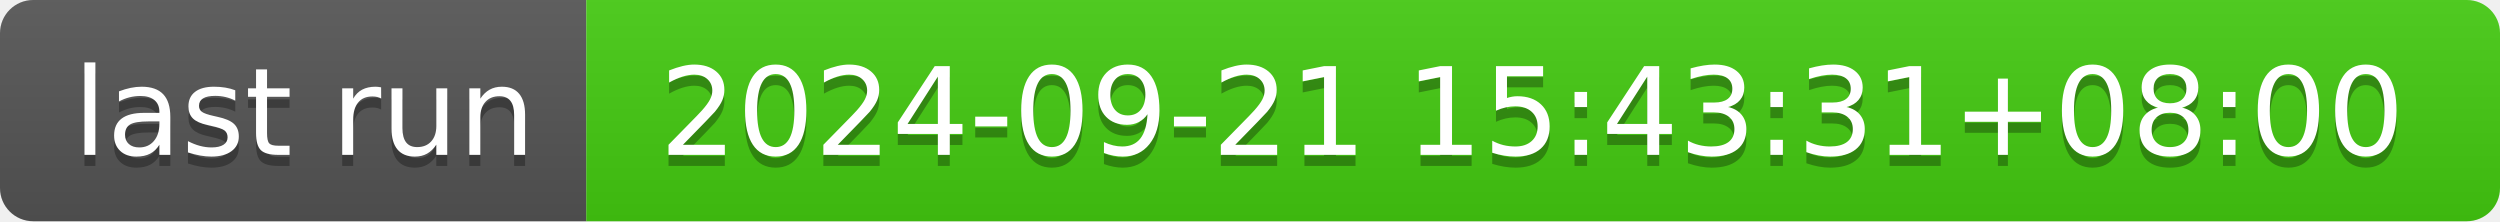
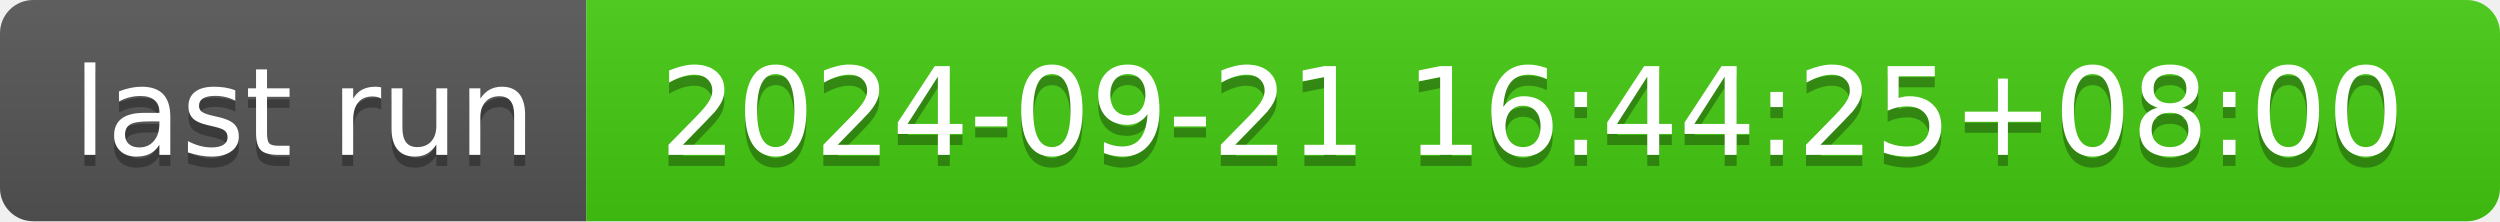
- <svg xmlns="http://www.w3.org/2000/svg" width="226" height="20" role="img" aria-label="last run: 2024-09-21 15:43:31+08:00">
+ <svg xmlns="http://www.w3.org/2000/svg" width="226" height="20" role="img" aria-label="last run: 2024-09-21 16:44:25+08:00">
  <linearGradient id="s" x2="0" y2="100%">
    <stop offset="0" stop-color="#bbb" stop-opacity=".1" />
    <stop offset="1" stop-opacity=".1" />
  </linearGradient>
  <clipPath id="r">
    <rect width="226" height="20" rx="3" fill="#fff" />
  </clipPath>
  <g clip-path="url(#r)">
    <rect width="53" height="20" fill="#555" />
    <rect x="53" width="173" height="20" fill="#4c1" />
    <rect width="226" height="20" fill="url(#s)" />
  </g>
  <g fill="#fff" text-anchor="middle" font-family="Verdana,Geneva,DejaVu Sans,sans-serif" text-rendering="geometricPrecision" font-size="110">
    <text aria-hidden="true" x="275" y="150" fill="#010101" fill-opacity=".3" transform="scale(.1)" textLength="430">last run</text>
    <text x="275" y="140" transform="scale(.1)" fill="#fff" textLength="430">last run</text>
-     <text aria-hidden="true" x="1385" y="150" fill="#010101" fill-opacity=".3" transform="scale(.1)" textLength="1630">2024-09-21 15:43:31+08:00</text>
-     <text x="1385" y="140" transform="scale(.1)" fill="#fff" textLength="1630">2024-09-21 15:43:31+08:00</text>
+     <text aria-hidden="true" x="1385" y="150" fill="#010101" fill-opacity=".3" transform="scale(.1)" textLength="1630">2024-09-21 16:44:25+08:00</text>
+     <text x="1385" y="140" transform="scale(.1)" fill="#fff" textLength="1630">2024-09-21 16:44:25+08:00</text>
  </g>
</svg>
